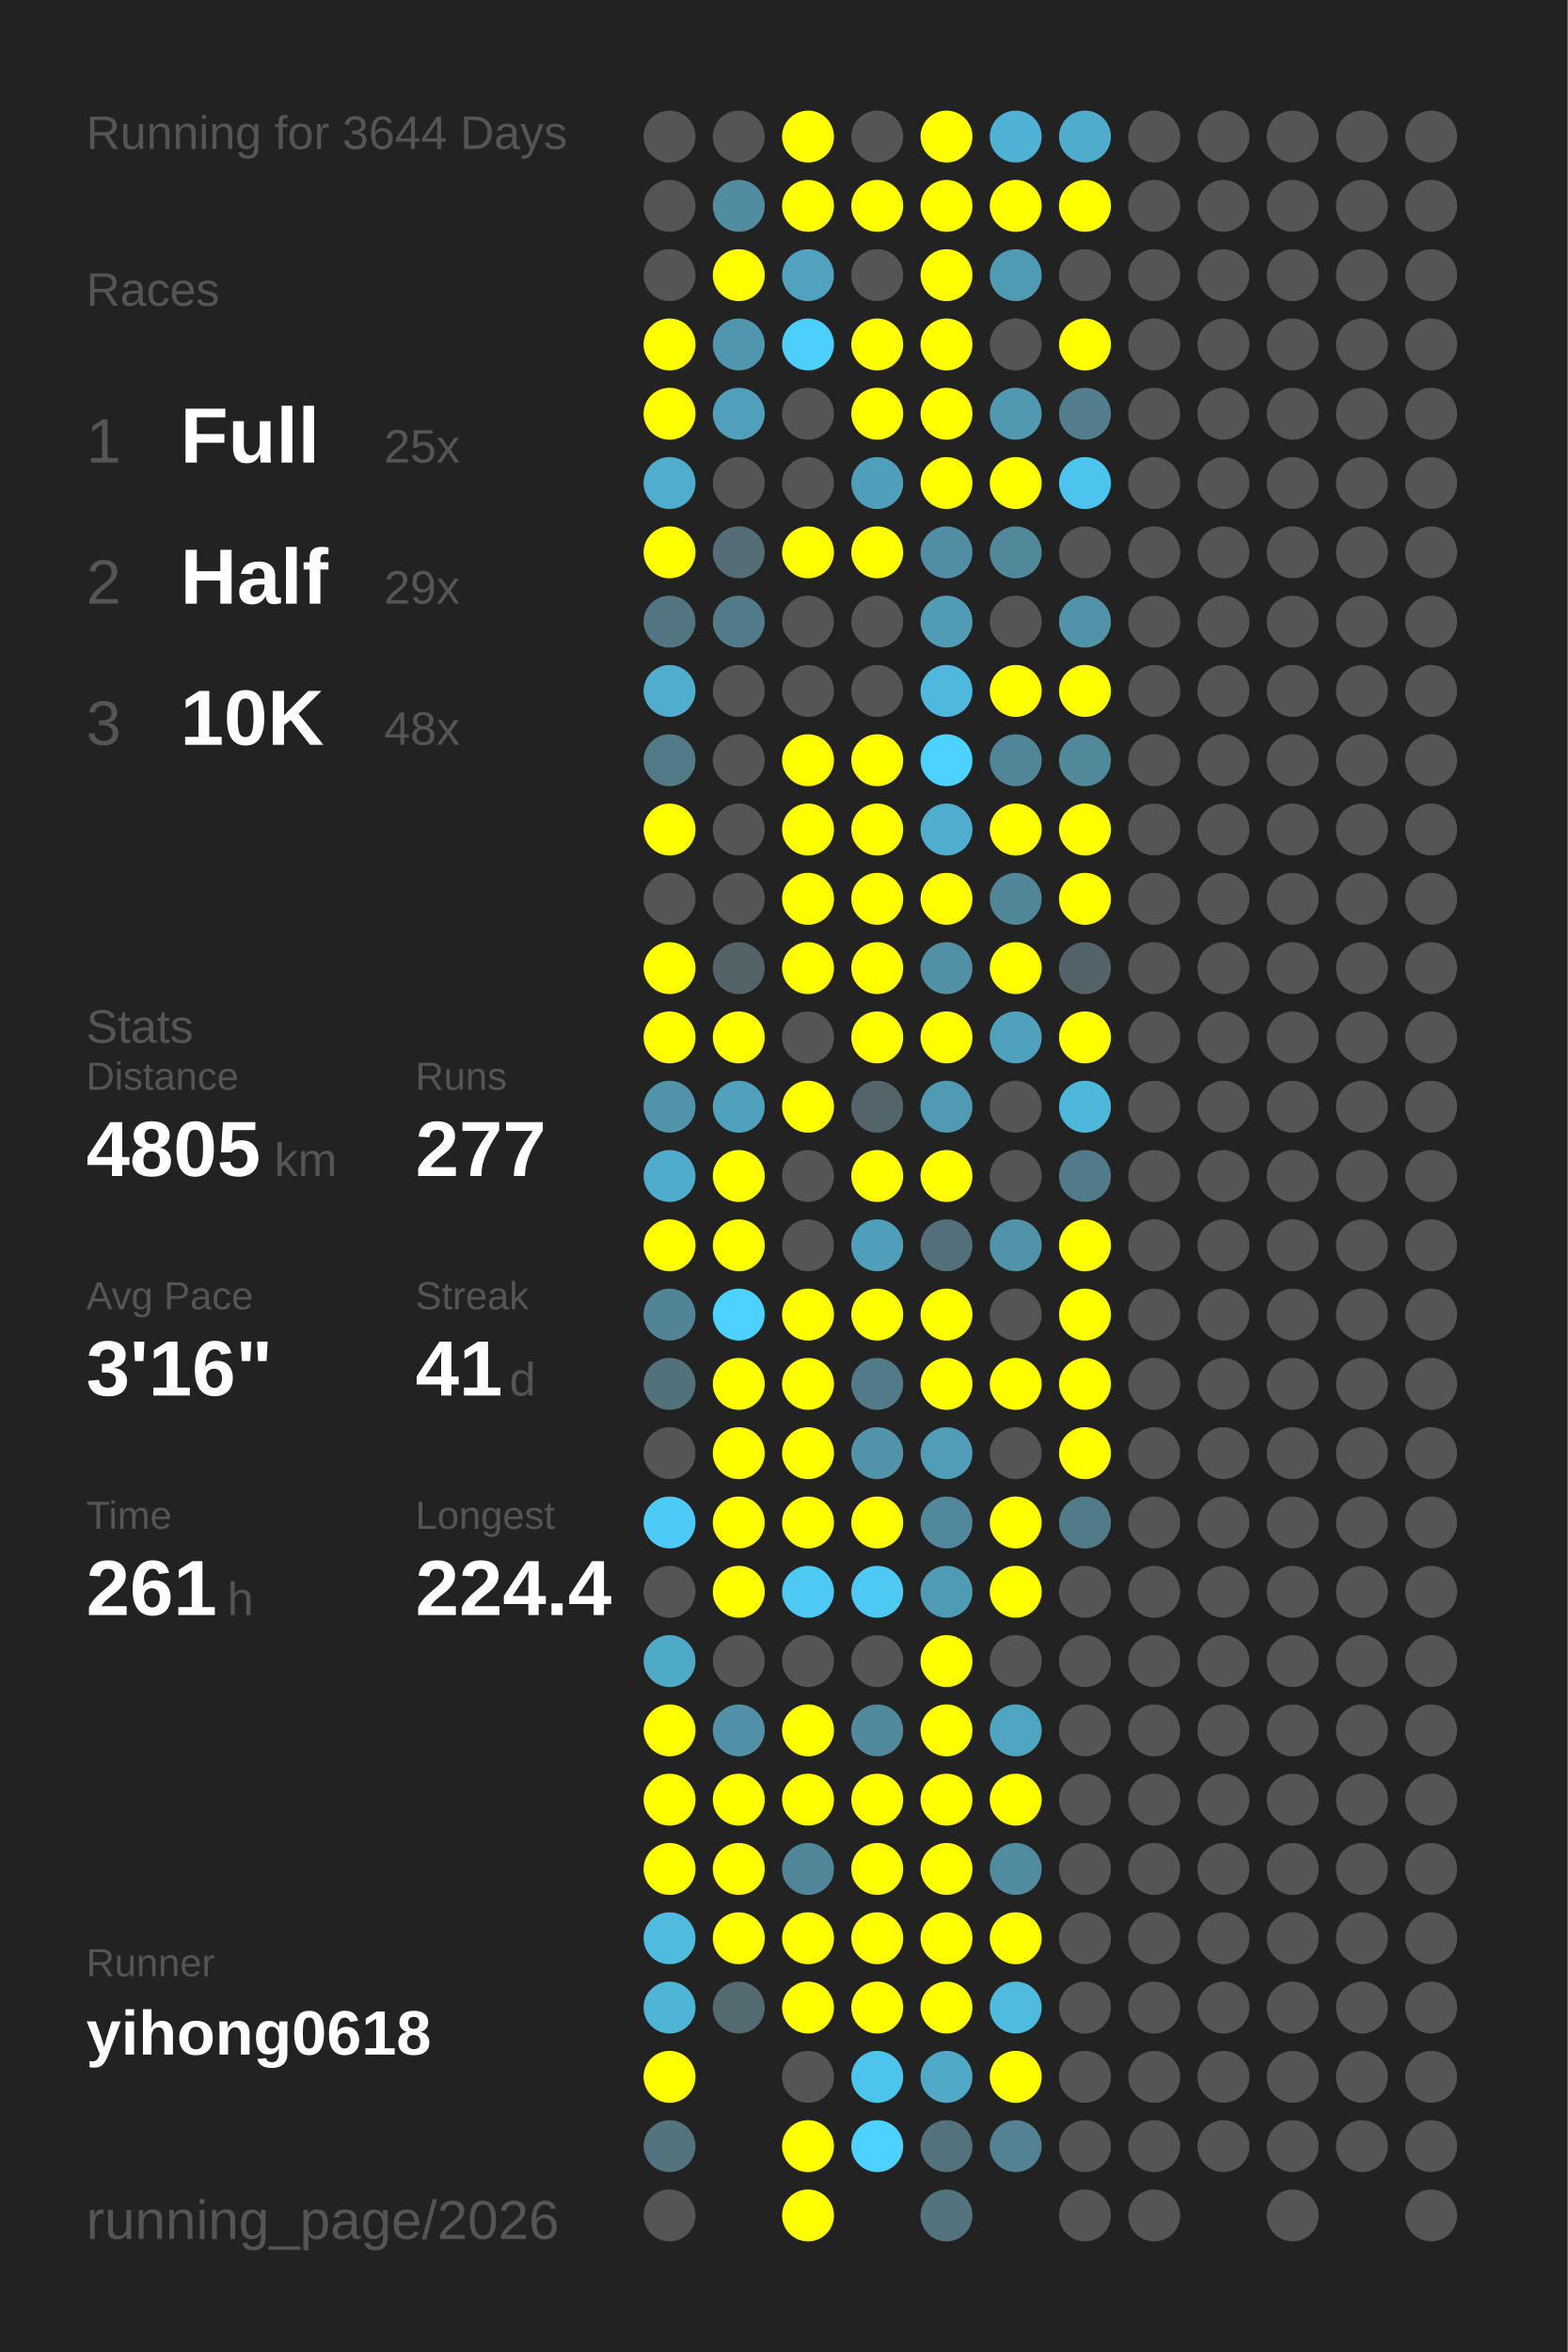
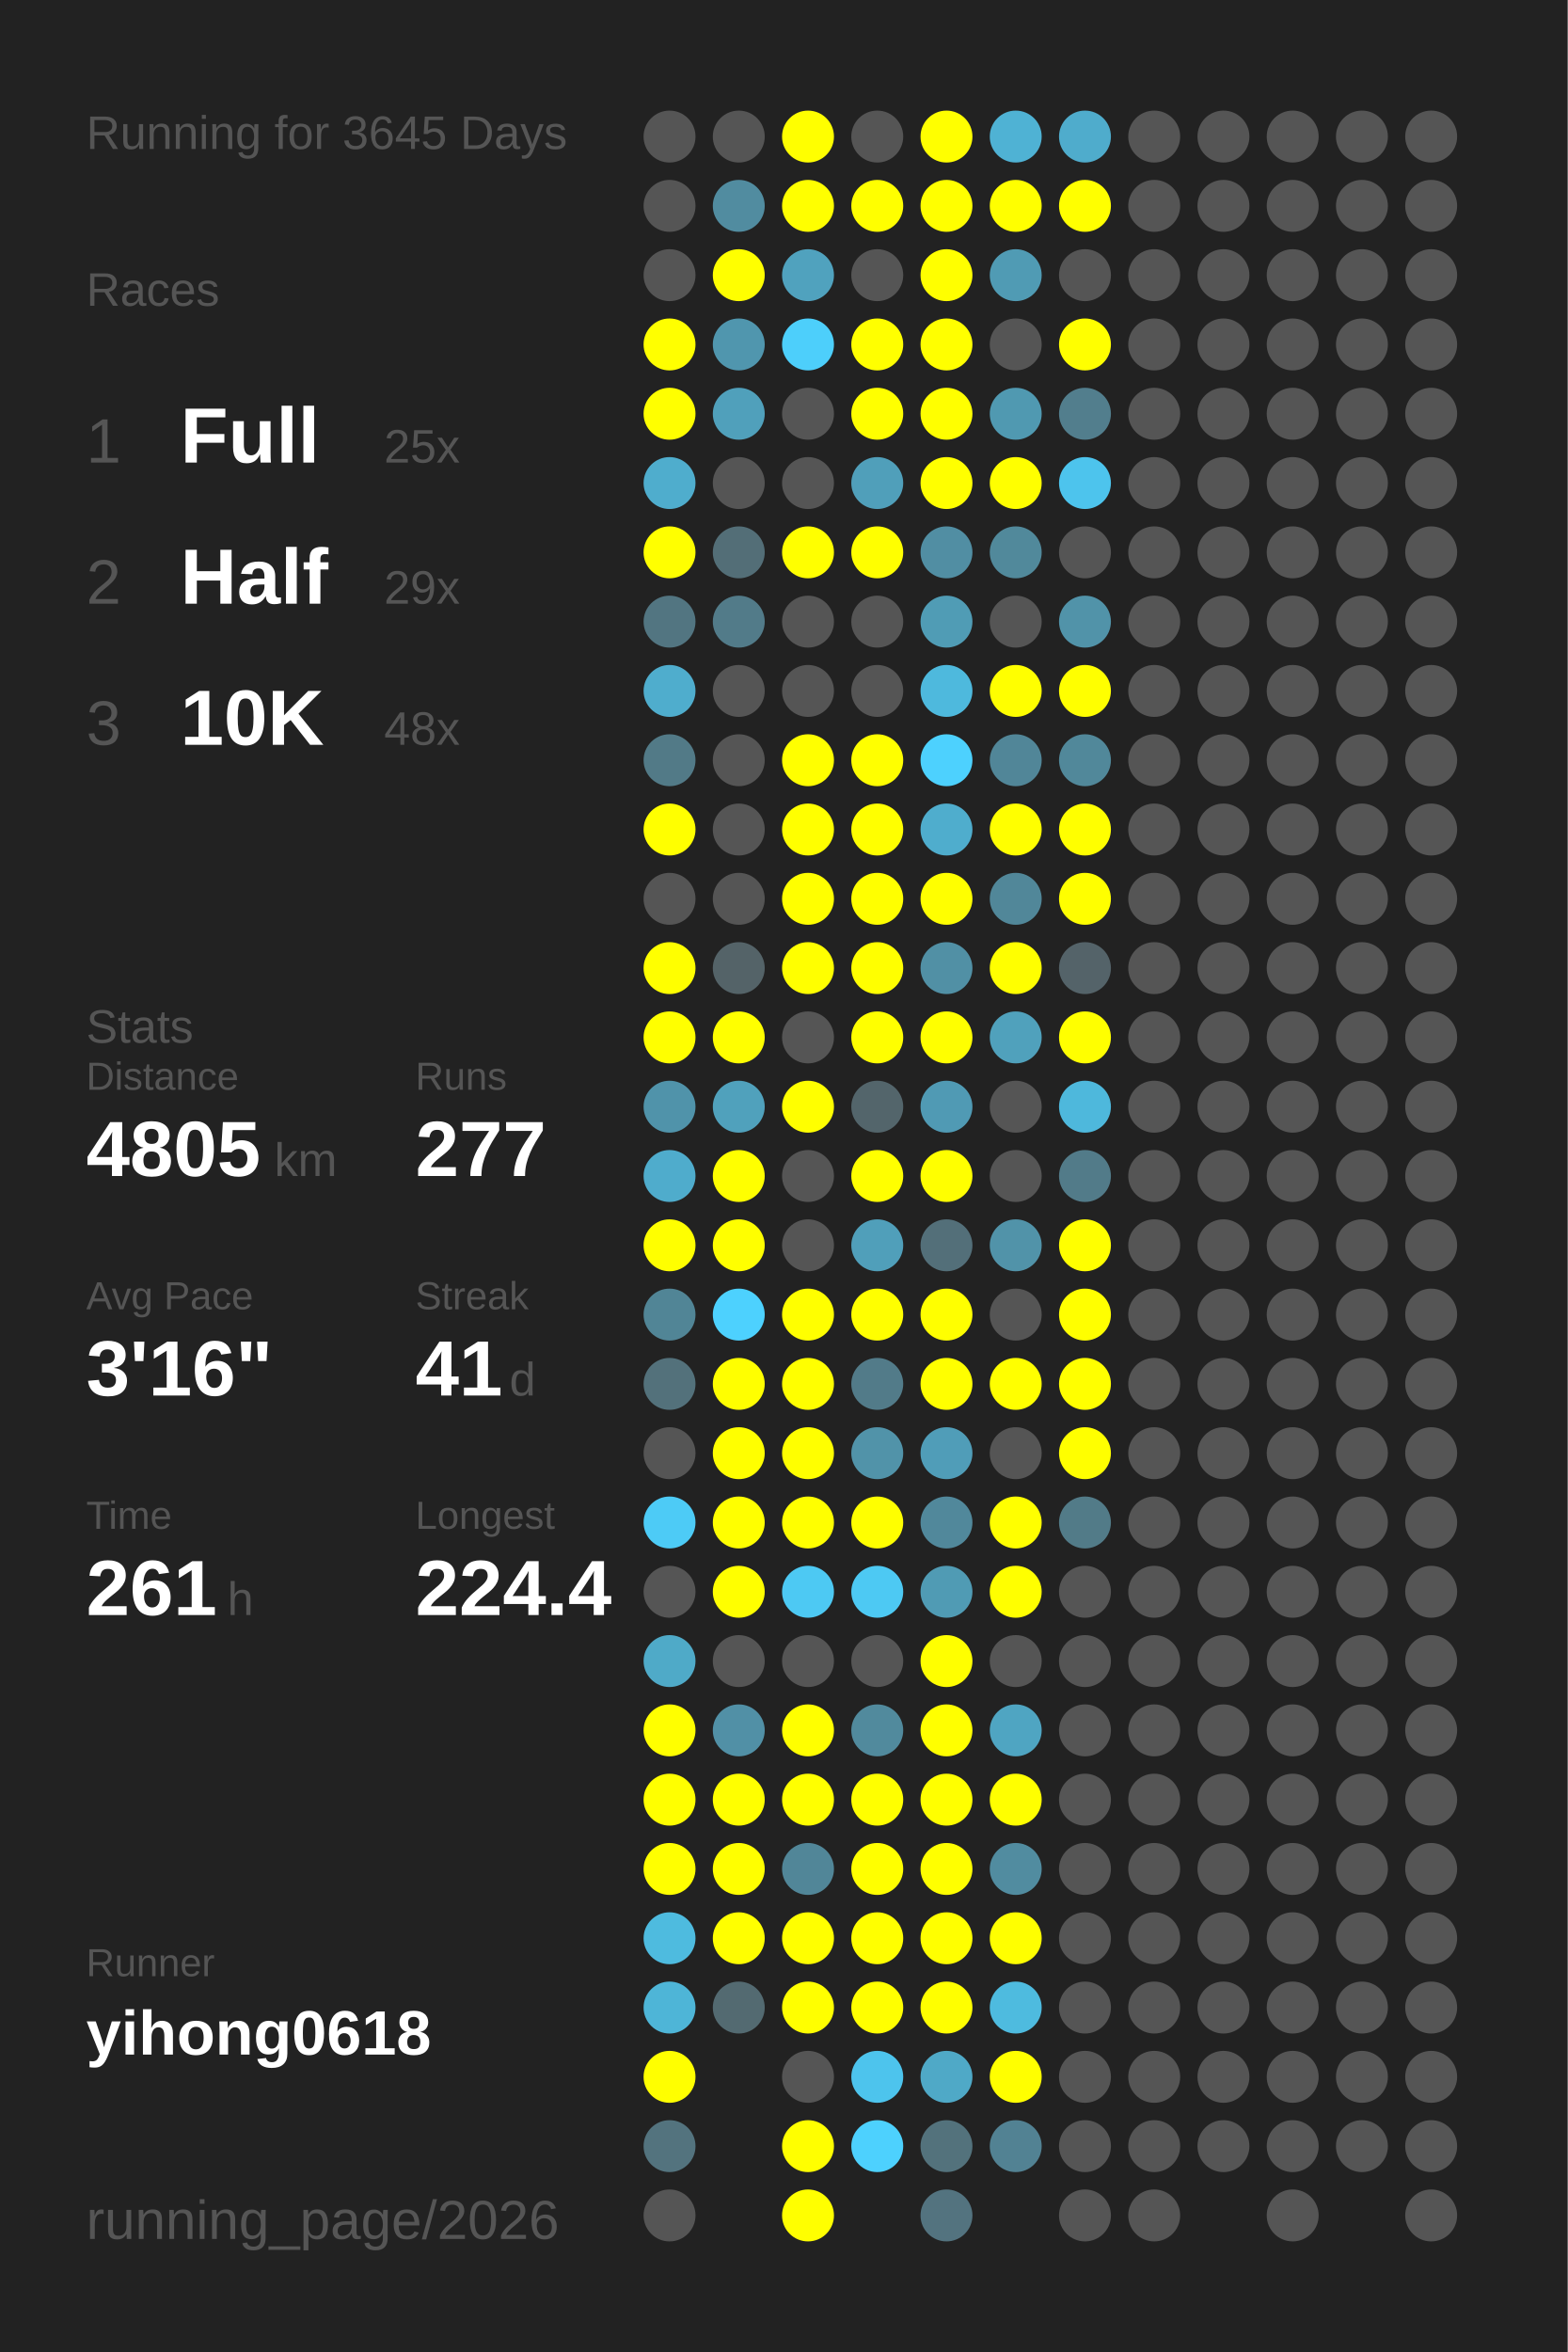
<svg xmlns="http://www.w3.org/2000/svg" baseProfile="full" height="300mm" version="1.1" viewBox="0,0,200,300" width="200mm">
  <defs />
  <rect fill="#222222" height="300" width="200" x="0" y="0" />
-   <text fill="#555555" style="font-size:6px; font-family:Arial;" x="11" y="19">Running for 3644 Days</text>
+   <text fill="#555555" style="font-size:6px; font-family:Arial;" x="11" y="19">Running for 3645 Days</text>
  <text fill="#555555" style="font-size:6px; font-family:Arial;" x="11" y="39">Races</text>
  <text fill="#555555" style="font-size:8px; font-family:Arial;" x="11" y="59">1</text>
  <text fill="#FFFFFF" style="font-size:10px; font-family:Arial; font-weight:bold;" x="23" y="59">Full</text>
  <text fill="#555555" style="font-size:6px; font-family:Arial;" x="49" y="59">25x</text>
  <text fill="#555555" style="font-size:8px; font-family:Arial;" x="11" y="77">2</text>
  <text fill="#FFFFFF" style="font-size:10px; font-family:Arial; font-weight:bold;" x="23" y="77">Half</text>
  <text fill="#555555" style="font-size:6px; font-family:Arial;" x="49" y="77">29x</text>
  <text fill="#555555" style="font-size:8px; font-family:Arial;" x="11" y="95">3</text>
  <text fill="#FFFFFF" style="font-size:10px; font-family:Arial; font-weight:bold;" x="23" y="95">10K</text>
  <text fill="#555555" style="font-size:6px; font-family:Arial;" x="49" y="95">48x</text>
  <text fill="#555555" style="font-size:6px; font-family:Arial;" x="11" y="133">Stats</text>
  <text fill="#555555" style="font-size:5px; font-family:Arial;" x="11" y="139">Distance</text>
  <text fill="#FFFFFF" style="font-size:10px; font-family:Arial; font-weight:bold;" x="11" y="150">4805</text>
  <text fill="#555555" style="font-size:6px; font-family:Arial;" x="35" y="150">km</text>
  <text fill="#555555" style="font-size:5px; font-family:Arial;" x="53" y="139">Runs</text>
  <text fill="#FFFFFF" style="font-size:10px; font-family:Arial; font-weight:bold;" x="53" y="150">277</text>
  <text fill="#555555" style="font-size:5px; font-family:Arial;" x="11" y="167">Avg Pace</text>
  <text fill="#FFFFFF" style="font-size:10px; font-family:Arial; font-weight:bold;" x="11" y="178">3'16"</text>
  <text fill="#555555" style="font-size:5px; font-family:Arial;" x="53" y="167">Streak</text>
  <text fill="#FFFFFF" style="font-size:10px; font-family:Arial; font-weight:bold;" x="53" y="178">41</text>
  <text fill="#555555" style="font-size:6px; font-family:Arial;" x="65" y="178">d</text>
  <text fill="#555555" style="font-size:5px; font-family:Arial;" x="11" y="195">Time</text>
  <text fill="#FFFFFF" style="font-size:10px; font-family:Arial; font-weight:bold;" x="11" y="206">261</text>
  <text fill="#555555" style="font-size:6px; font-family:Arial;" x="29" y="206">h</text>
  <text fill="#555555" style="font-size:5px; font-family:Arial;" x="53" y="195">Longest</text>
  <text fill="#FFFFFF" style="font-size:10px; font-family:Arial; font-weight:bold;" x="53" y="206">224.4</text>
  <text fill="#555555" style="font-size:5px; font-family:Arial;" x="11" y="252.065">Runner</text>
  <text fill="#FFFFFF" style="font-size:8px; font-family:Arial; font-weight:bold;" x="11" y="262.065">yihong0618</text>
  <text fill="#555555" style="font-size:7px; font-family:Arial;" x="11" y="285.581">running_page/2026</text>
  <circle cx="85.417" cy="17.419" fill="#555555" r="3.312" />
  <circle cx="85.417" cy="26.258" fill="#555555" r="3.312" />
  <circle cx="85.417" cy="35.097" fill="#555555" r="3.312" />
  <circle cx="85.417" cy="43.935" fill="#FFFF00" r="3.312" />
  <circle cx="85.417" cy="52.774" fill="#FFFF00" r="3.312" />
  <circle cx="85.417" cy="61.613" fill="#4fadcd" r="3.312" />
  <circle cx="85.417" cy="70.452" fill="#FFFF00" r="3.312" />
  <circle cx="85.417" cy="79.29" fill="#527581" r="3.312" />
  <circle cx="85.417" cy="88.129" fill="#4fadcd" r="3.312" />
  <circle cx="85.417" cy="96.968" fill="#527a87" r="3.312" />
  <circle cx="85.417" cy="105.806" fill="#FFFF00" r="3.312" />
  <circle cx="85.417" cy="114.645" fill="#555555" r="3.312" />
  <circle cx="85.417" cy="123.484" fill="#FFFF00" r="3.312" />
  <circle cx="85.417" cy="132.323" fill="#FFFF00" r="3.312" />
  <circle cx="85.417" cy="141.161" fill="#5093aa" r="3.312" />
  <circle cx="85.417" cy="150" fill="#4faccc" r="3.312" />
  <circle cx="85.417" cy="158.839" fill="#FFFF00" r="3.312" />
  <circle cx="85.417" cy="167.677" fill="#518596" r="3.312" />
  <circle cx="85.417" cy="176.516" fill="#53717b" r="3.312" />
  <circle cx="85.417" cy="185.355" fill="#555555" r="3.312" />
  <circle cx="85.417" cy="194.194" fill="#4dcbf6" r="3.312" />
  <circle cx="85.417" cy="203.032" fill="#555555" r="3.312" />
  <circle cx="85.417" cy="211.871" fill="#4faac8" r="3.312" />
  <circle cx="85.417" cy="220.71" fill="#FFFF00" r="3.312" />
  <circle cx="85.417" cy="229.548" fill="#FFFF00" r="3.312" />
  <circle cx="85.417" cy="238.387" fill="#FFFF00" r="3.312" />
  <circle cx="85.417" cy="247.226" fill="#4ebbdf" r="3.312" />
  <circle cx="85.417" cy="256.065" fill="#4eb5d7" r="3.312" />
  <circle cx="85.417" cy="264.903" fill="#FFFF00" r="3.312" />
  <circle cx="85.417" cy="273.742" fill="#53737e" r="3.312" />
  <circle cx="85.417" cy="282.581" fill="#555555" r="3.312" />
  <circle cx="94.25" cy="17.419" fill="#555555" r="3.312" />
  <circle cx="94.25" cy="26.258" fill="#518ca0" r="3.312" />
  <circle cx="94.25" cy="35.097" fill="#FFFF00" r="3.312" />
  <circle cx="94.25" cy="43.935" fill="#5096ae" r="3.312" />
  <circle cx="94.25" cy="52.774" fill="#50a0bb" r="3.312" />
  <circle cx="94.25" cy="61.613" fill="#555555" r="3.312" />
  <circle cx="94.25" cy="70.452" fill="#536e77" r="3.312" />
  <circle cx="94.25" cy="79.29" fill="#527b89" r="3.312" />
  <circle cx="94.25" cy="88.129" fill="#555555" r="3.312" />
  <circle cx="94.25" cy="96.968" fill="#555555" r="3.312" />
  <circle cx="94.25" cy="105.806" fill="#555555" r="3.312" />
  <circle cx="94.25" cy="114.645" fill="#555555" r="3.312" />
  <circle cx="94.25" cy="123.484" fill="#546368" r="3.312" />
  <circle cx="94.25" cy="132.323" fill="#FFFF00" r="3.312" />
  <circle cx="94.25" cy="141.161" fill="#50a1bc" r="3.312" />
  <circle cx="94.25" cy="150" fill="#FFFF00" r="3.312" />
  <circle cx="94.25" cy="158.839" fill="#FFFF00" r="3.312" />
  <circle cx="94.25" cy="167.677" fill="#4dd1fe" r="3.312" />
  <circle cx="94.25" cy="176.516" fill="#FFFF00" r="3.312" />
  <circle cx="94.25" cy="185.355" fill="#FFFF00" r="3.312" />
  <circle cx="94.25" cy="194.194" fill="#FFFF00" r="3.312" />
  <circle cx="94.25" cy="203.032" fill="#FFFF00" r="3.312" />
  <circle cx="94.25" cy="211.871" fill="#555555" r="3.312" />
  <circle cx="94.25" cy="220.71" fill="#5190a6" r="3.312" />
  <circle cx="94.25" cy="229.548" fill="#FFFF00" r="3.312" />
  <circle cx="94.25" cy="238.387" fill="#FFFF00" r="3.312" />
  <circle cx="94.25" cy="247.226" fill="#FFFF00" r="3.312" />
  <circle cx="94.25" cy="256.065" fill="#536a71" r="3.312" />
  <circle cx="103.083" cy="17.419" fill="#FFFF00" r="3.312" />
  <circle cx="103.083" cy="26.258" fill="#FFFF00" r="3.312" />
  <circle cx="103.083" cy="35.097" fill="#50a2be" r="3.312" />
  <circle cx="103.083" cy="43.935" fill="#4dcffb" r="3.312" />
  <circle cx="103.083" cy="52.774" fill="#555555" r="3.312" />
  <circle cx="103.083" cy="61.613" fill="#555555" r="3.312" />
  <circle cx="103.083" cy="70.452" fill="#FFFF00" r="3.312" />
  <circle cx="103.083" cy="79.29" fill="#555555" r="3.312" />
  <circle cx="103.083" cy="88.129" fill="#555555" r="3.312" />
  <circle cx="103.083" cy="96.968" fill="#FFFF00" r="3.312" />
  <circle cx="103.083" cy="105.806" fill="#FFFF00" r="3.312" />
  <circle cx="103.083" cy="114.645" fill="#FFFF00" r="3.312" />
  <circle cx="103.083" cy="123.484" fill="#FFFF00" r="3.312" />
  <circle cx="103.083" cy="132.323" fill="#555555" r="3.312" />
  <circle cx="103.083" cy="141.161" fill="#FFFF00" r="3.312" />
  <circle cx="103.083" cy="150" fill="#555555" r="3.312" />
  <circle cx="103.083" cy="158.839" fill="#555555" r="3.312" />
  <circle cx="103.083" cy="167.677" fill="#FFFF00" r="3.312" />
  <circle cx="103.083" cy="176.516" fill="#FFFF00" r="3.312" />
  <circle cx="103.083" cy="185.355" fill="#FFFF00" r="3.312" />
  <circle cx="103.083" cy="194.194" fill="#FFFF00" r="3.312" />
  <circle cx="103.083" cy="203.032" fill="#4dc9f3" r="3.312" />
  <circle cx="103.083" cy="211.871" fill="#555555" r="3.312" />
  <circle cx="103.083" cy="220.71" fill="#FFFF00" r="3.312" />
  <circle cx="103.083" cy="229.548" fill="#FFFF00" r="3.312" />
  <circle cx="103.083" cy="238.387" fill="#518698" r="3.312" />
  <circle cx="103.083" cy="247.226" fill="#FFFF00" r="3.312" />
  <circle cx="103.083" cy="256.065" fill="#FFFF00" r="3.312" />
  <circle cx="103.083" cy="264.903" fill="#555555" r="3.312" />
  <circle cx="103.083" cy="273.742" fill="#FFFF00" r="3.312" />
  <circle cx="103.083" cy="282.581" fill="#FFFF00" r="3.312" />
  <circle cx="111.917" cy="17.419" fill="#555555" r="3.312" />
  <circle cx="111.917" cy="26.258" fill="#FFFF00" r="3.312" />
  <circle cx="111.917" cy="35.097" fill="#555555" r="3.312" />
  <circle cx="111.917" cy="43.935" fill="#FFFF00" r="3.312" />
  <circle cx="111.917" cy="52.774" fill="#FFFF00" r="3.312" />
  <circle cx="111.917" cy="61.613" fill="#509fba" r="3.312" />
  <circle cx="111.917" cy="70.452" fill="#FFFF00" r="3.312" />
  <circle cx="111.917" cy="79.29" fill="#555555" r="3.312" />
  <circle cx="111.917" cy="88.129" fill="#555555" r="3.312" />
  <circle cx="111.917" cy="96.968" fill="#FFFF00" r="3.312" />
  <circle cx="111.917" cy="105.806" fill="#FFFF00" r="3.312" />
  <circle cx="111.917" cy="114.645" fill="#FFFF00" r="3.312" />
  <circle cx="111.917" cy="123.484" fill="#FFFF00" r="3.312" />
  <circle cx="111.917" cy="132.323" fill="#FFFF00" r="3.312" />
  <circle cx="111.917" cy="141.161" fill="#53656b" r="3.312" />
  <circle cx="111.917" cy="150" fill="#FFFF00" r="3.312" />
  <circle cx="111.917" cy="158.839" fill="#509fba" r="3.312" />
  <circle cx="111.917" cy="167.677" fill="#FFFF00" r="3.312" />
  <circle cx="111.917" cy="176.516" fill="#527b89" r="3.312" />
  <circle cx="111.917" cy="185.355" fill="#5193a9" r="3.312" />
  <circle cx="111.917" cy="194.194" fill="#FFFF00" r="3.312" />
  <circle cx="111.917" cy="203.032" fill="#4dc9f3" r="3.312" />
  <circle cx="111.917" cy="211.871" fill="#555555" r="3.312" />
  <circle cx="111.917" cy="220.71" fill="#518a9d" r="3.312" />
  <circle cx="111.917" cy="229.548" fill="#FFFF00" r="3.312" />
  <circle cx="111.917" cy="238.387" fill="#FFFF00" r="3.312" />
  <circle cx="111.917" cy="247.226" fill="#FFFF00" r="3.312" />
  <circle cx="111.917" cy="256.065" fill="#FFFF00" r="3.312" />
  <circle cx="111.917" cy="264.903" fill="#4dc4ed" r="3.312" />
  <circle cx="111.917" cy="273.742" fill="#4dd1fe" r="3.312" />
  <circle cx="120.75" cy="17.419" fill="#FFFF00" r="3.312" />
  <circle cx="120.75" cy="26.258" fill="#FFFF00" r="3.312" />
  <circle cx="120.75" cy="35.097" fill="#FFFF00" r="3.312" />
  <circle cx="120.75" cy="43.935" fill="#FFFF00" r="3.312" />
  <circle cx="120.75" cy="52.774" fill="#FFFF00" r="3.312" />
  <circle cx="120.75" cy="61.613" fill="#FFFF00" r="3.312" />
  <circle cx="120.75" cy="70.452" fill="#518ea3" r="3.312" />
  <circle cx="120.75" cy="79.29" fill="#509cb5" r="3.312" />
  <circle cx="120.75" cy="88.129" fill="#4eb9dd" r="3.312" />
  <circle cx="120.75" cy="96.968" fill="#4dd1fe" r="3.312" />
  <circle cx="120.75" cy="105.806" fill="#4fadcd" r="3.312" />
  <circle cx="120.75" cy="114.645" fill="#FFFF00" r="3.312" />
  <circle cx="120.75" cy="123.484" fill="#5190a5" r="3.312" />
  <circle cx="120.75" cy="132.323" fill="#FFFF00" r="3.312" />
  <circle cx="120.75" cy="141.161" fill="#509ab4" r="3.312" />
  <circle cx="120.75" cy="150" fill="#FFFF00" r="3.312" />
  <circle cx="120.75" cy="158.839" fill="#536f79" r="3.312" />
  <circle cx="120.75" cy="167.677" fill="#FFFF00" r="3.312" />
  <circle cx="120.75" cy="176.516" fill="#FFFF00" r="3.312" />
  <circle cx="120.75" cy="185.355" fill="#509db8" r="3.312" />
  <circle cx="120.75" cy="194.194" fill="#51889b" r="3.312" />
  <circle cx="120.75" cy="203.032" fill="#509bb4" r="3.312" />
  <circle cx="120.75" cy="211.871" fill="#FFFF00" r="3.312" />
  <circle cx="120.75" cy="220.71" fill="#FFFF00" r="3.312" />
  <circle cx="120.75" cy="229.548" fill="#FFFF00" r="3.312" />
  <circle cx="120.75" cy="238.387" fill="#FFFF00" r="3.312" />
  <circle cx="120.75" cy="247.226" fill="#FFFF00" r="3.312" />
  <circle cx="120.75" cy="256.065" fill="#FFFF00" r="3.312" />
  <circle cx="120.75" cy="264.903" fill="#4fa9c7" r="3.312" />
  <circle cx="120.75" cy="273.742" fill="#53727c" r="3.312" />
  <circle cx="120.75" cy="282.581" fill="#53737f" r="3.312" />
  <circle cx="129.583" cy="17.419" fill="#4fb2d4" r="3.312" />
  <circle cx="129.583" cy="26.258" fill="#FFFF00" r="3.312" />
  <circle cx="129.583" cy="35.097" fill="#509bb4" r="3.312" />
  <circle cx="129.583" cy="43.935" fill="#555555" r="3.312" />
  <circle cx="129.583" cy="52.774" fill="#5099b1" r="3.312" />
  <circle cx="129.583" cy="61.613" fill="#FFFF00" r="3.312" />
  <circle cx="129.583" cy="70.452" fill="#51899b" r="3.312" />
  <circle cx="129.583" cy="79.29" fill="#555555" r="3.312" />
  <circle cx="129.583" cy="88.129" fill="#FFFF00" r="3.312" />
  <circle cx="129.583" cy="96.968" fill="#518698" r="3.312" />
  <circle cx="129.583" cy="105.806" fill="#FFFF00" r="3.312" />
  <circle cx="129.583" cy="114.645" fill="#518799" r="3.312" />
  <circle cx="129.583" cy="123.484" fill="#FFFF00" r="3.312" />
  <circle cx="129.583" cy="132.323" fill="#50a1bc" r="3.312" />
  <circle cx="129.583" cy="141.161" fill="#555555" r="3.312" />
  <circle cx="129.583" cy="150" fill="#555555" r="3.312" />
  <circle cx="129.583" cy="158.839" fill="#5193a9" r="3.312" />
  <circle cx="129.583" cy="167.677" fill="#555555" r="3.312" />
  <circle cx="129.583" cy="176.516" fill="#FFFF00" r="3.312" />
  <circle cx="129.583" cy="185.355" fill="#555555" r="3.312" />
  <circle cx="129.583" cy="194.194" fill="#FFFF00" r="3.312" />
  <circle cx="129.583" cy="203.032" fill="#FFFF00" r="3.312" />
  <circle cx="129.583" cy="211.871" fill="#555555" r="3.312" />
  <circle cx="129.583" cy="220.71" fill="#4fa5c2" r="3.312" />
  <circle cx="129.583" cy="229.548" fill="#FFFF00" r="3.312" />
  <circle cx="129.583" cy="238.387" fill="#518ca0" r="3.312" />
  <circle cx="129.583" cy="247.226" fill="#FFFF00" r="3.312" />
  <circle cx="129.583" cy="256.065" fill="#4ebbdf" r="3.312" />
  <circle cx="129.583" cy="264.903" fill="#FFFF00" r="3.312" />
  <circle cx="129.583" cy="273.742" fill="#528293" r="3.312" />
  <circle cx="138.417" cy="17.419" fill="#4faccc" r="3.312" />
  <circle cx="138.417" cy="26.258" fill="#FFFF00" r="3.312" />
  <circle cx="138.417" cy="35.097" fill="#555555" r="3.312" />
  <circle cx="138.417" cy="43.935" fill="#FFFF00" r="3.312" />
  <circle cx="138.417" cy="52.774" fill="#527e8d" r="3.312" />
  <circle cx="138.417" cy="61.613" fill="#4dc4ed" r="3.312" />
  <circle cx="138.417" cy="70.452" fill="#555555" r="3.312" />
  <circle cx="138.417" cy="79.29" fill="#5193a9" r="3.312" />
  <circle cx="138.417" cy="88.129" fill="#FFFF00" r="3.312" />
  <circle cx="138.417" cy="96.968" fill="#51889a" r="3.312" />
  <circle cx="138.417" cy="105.806" fill="#FFFF00" r="3.312" />
  <circle cx="138.417" cy="114.645" fill="#FFFF00" r="3.312" />
  <circle cx="138.417" cy="123.484" fill="#546369" r="3.312" />
  <circle cx="138.417" cy="132.323" fill="#FFFF00" r="3.312" />
  <circle cx="138.417" cy="141.161" fill="#4eb8dc" r="3.312" />
  <circle cx="138.417" cy="150" fill="#527b89" r="3.312" />
  <circle cx="138.417" cy="158.839" fill="#FFFF00" r="3.312" />
  <circle cx="138.417" cy="167.677" fill="#FFFF00" r="3.312" />
  <circle cx="138.417" cy="176.516" fill="#FFFF00" r="3.312" />
  <circle cx="138.417" cy="185.355" fill="#FFFF00" r="3.312" />
  <circle cx="138.417" cy="194.194" fill="#527b88" r="3.312" />
  <circle cx="138.417" cy="203.032" fill="#555555" r="3.312" />
  <circle cx="138.417" cy="211.871" fill="#555555" r="3.312" />
  <circle cx="138.417" cy="220.71" fill="#555555" r="3.312" />
  <circle cx="138.417" cy="229.548" fill="#555555" r="3.312" />
  <circle cx="138.417" cy="238.387" fill="#555555" r="3.312" />
  <circle cx="138.417" cy="247.226" fill="#555555" r="3.312" />
  <circle cx="138.417" cy="256.065" fill="#555555" r="3.312" />
  <circle cx="138.417" cy="264.903" fill="#555555" r="3.312" />
  <circle cx="138.417" cy="273.742" fill="#555555" r="3.312" />
  <circle cx="138.417" cy="282.581" fill="#555555" r="3.312" />
  <circle cx="147.25" cy="17.419" fill="#555555" r="3.312" />
  <circle cx="147.25" cy="26.258" fill="#555555" r="3.312" />
  <circle cx="147.25" cy="35.097" fill="#555555" r="3.312" />
  <circle cx="147.25" cy="43.935" fill="#555555" r="3.312" />
  <circle cx="147.25" cy="52.774" fill="#555555" r="3.312" />
  <circle cx="147.25" cy="61.613" fill="#555555" r="3.312" />
  <circle cx="147.25" cy="70.452" fill="#555555" r="3.312" />
  <circle cx="147.25" cy="79.29" fill="#555555" r="3.312" />
  <circle cx="147.25" cy="88.129" fill="#555555" r="3.312" />
  <circle cx="147.25" cy="96.968" fill="#555555" r="3.312" />
  <circle cx="147.25" cy="105.806" fill="#555555" r="3.312" />
  <circle cx="147.25" cy="114.645" fill="#555555" r="3.312" />
  <circle cx="147.25" cy="123.484" fill="#555555" r="3.312" />
  <circle cx="147.25" cy="132.323" fill="#555555" r="3.312" />
  <circle cx="147.25" cy="141.161" fill="#555555" r="3.312" />
  <circle cx="147.25" cy="150" fill="#555555" r="3.312" />
  <circle cx="147.25" cy="158.839" fill="#555555" r="3.312" />
  <circle cx="147.25" cy="167.677" fill="#555555" r="3.312" />
  <circle cx="147.25" cy="176.516" fill="#555555" r="3.312" />
  <circle cx="147.25" cy="185.355" fill="#555555" r="3.312" />
  <circle cx="147.25" cy="194.194" fill="#555555" r="3.312" />
  <circle cx="147.25" cy="203.032" fill="#555555" r="3.312" />
  <circle cx="147.25" cy="211.871" fill="#555555" r="3.312" />
  <circle cx="147.25" cy="220.71" fill="#555555" r="3.312" />
  <circle cx="147.25" cy="229.548" fill="#555555" r="3.312" />
  <circle cx="147.25" cy="238.387" fill="#555555" r="3.312" />
  <circle cx="147.25" cy="247.226" fill="#555555" r="3.312" />
  <circle cx="147.25" cy="256.065" fill="#555555" r="3.312" />
  <circle cx="147.25" cy="264.903" fill="#555555" r="3.312" />
  <circle cx="147.25" cy="273.742" fill="#555555" r="3.312" />
  <circle cx="147.25" cy="282.581" fill="#555555" r="3.312" />
  <circle cx="156.083" cy="17.419" fill="#555555" r="3.312" />
  <circle cx="156.083" cy="26.258" fill="#555555" r="3.312" />
  <circle cx="156.083" cy="35.097" fill="#555555" r="3.312" />
  <circle cx="156.083" cy="43.935" fill="#555555" r="3.312" />
  <circle cx="156.083" cy="52.774" fill="#555555" r="3.312" />
  <circle cx="156.083" cy="61.613" fill="#555555" r="3.312" />
  <circle cx="156.083" cy="70.452" fill="#555555" r="3.312" />
  <circle cx="156.083" cy="79.29" fill="#555555" r="3.312" />
  <circle cx="156.083" cy="88.129" fill="#555555" r="3.312" />
  <circle cx="156.083" cy="96.968" fill="#555555" r="3.312" />
  <circle cx="156.083" cy="105.806" fill="#555555" r="3.312" />
  <circle cx="156.083" cy="114.645" fill="#555555" r="3.312" />
  <circle cx="156.083" cy="123.484" fill="#555555" r="3.312" />
  <circle cx="156.083" cy="132.323" fill="#555555" r="3.312" />
  <circle cx="156.083" cy="141.161" fill="#555555" r="3.312" />
  <circle cx="156.083" cy="150" fill="#555555" r="3.312" />
  <circle cx="156.083" cy="158.839" fill="#555555" r="3.312" />
  <circle cx="156.083" cy="167.677" fill="#555555" r="3.312" />
  <circle cx="156.083" cy="176.516" fill="#555555" r="3.312" />
  <circle cx="156.083" cy="185.355" fill="#555555" r="3.312" />
  <circle cx="156.083" cy="194.194" fill="#555555" r="3.312" />
  <circle cx="156.083" cy="203.032" fill="#555555" r="3.312" />
  <circle cx="156.083" cy="211.871" fill="#555555" r="3.312" />
  <circle cx="156.083" cy="220.71" fill="#555555" r="3.312" />
  <circle cx="156.083" cy="229.548" fill="#555555" r="3.312" />
  <circle cx="156.083" cy="238.387" fill="#555555" r="3.312" />
  <circle cx="156.083" cy="247.226" fill="#555555" r="3.312" />
  <circle cx="156.083" cy="256.065" fill="#555555" r="3.312" />
  <circle cx="156.083" cy="264.903" fill="#555555" r="3.312" />
  <circle cx="156.083" cy="273.742" fill="#555555" r="3.312" />
  <circle cx="164.917" cy="17.419" fill="#555555" r="3.312" />
  <circle cx="164.917" cy="26.258" fill="#555555" r="3.312" />
  <circle cx="164.917" cy="35.097" fill="#555555" r="3.312" />
  <circle cx="164.917" cy="43.935" fill="#555555" r="3.312" />
  <circle cx="164.917" cy="52.774" fill="#555555" r="3.312" />
  <circle cx="164.917" cy="61.613" fill="#555555" r="3.312" />
  <circle cx="164.917" cy="70.452" fill="#555555" r="3.312" />
  <circle cx="164.917" cy="79.29" fill="#555555" r="3.312" />
  <circle cx="164.917" cy="88.129" fill="#555555" r="3.312" />
  <circle cx="164.917" cy="96.968" fill="#555555" r="3.312" />
  <circle cx="164.917" cy="105.806" fill="#555555" r="3.312" />
  <circle cx="164.917" cy="114.645" fill="#555555" r="3.312" />
  <circle cx="164.917" cy="123.484" fill="#555555" r="3.312" />
  <circle cx="164.917" cy="132.323" fill="#555555" r="3.312" />
  <circle cx="164.917" cy="141.161" fill="#555555" r="3.312" />
  <circle cx="164.917" cy="150" fill="#555555" r="3.312" />
  <circle cx="164.917" cy="158.839" fill="#555555" r="3.312" />
  <circle cx="164.917" cy="167.677" fill="#555555" r="3.312" />
  <circle cx="164.917" cy="176.516" fill="#555555" r="3.312" />
  <circle cx="164.917" cy="185.355" fill="#555555" r="3.312" />
  <circle cx="164.917" cy="194.194" fill="#555555" r="3.312" />
  <circle cx="164.917" cy="203.032" fill="#555555" r="3.312" />
  <circle cx="164.917" cy="211.871" fill="#555555" r="3.312" />
  <circle cx="164.917" cy="220.71" fill="#555555" r="3.312" />
  <circle cx="164.917" cy="229.548" fill="#555555" r="3.312" />
  <circle cx="164.917" cy="238.387" fill="#555555" r="3.312" />
  <circle cx="164.917" cy="247.226" fill="#555555" r="3.312" />
  <circle cx="164.917" cy="256.065" fill="#555555" r="3.312" />
  <circle cx="164.917" cy="264.903" fill="#555555" r="3.312" />
  <circle cx="164.917" cy="273.742" fill="#555555" r="3.312" />
  <circle cx="164.917" cy="282.581" fill="#555555" r="3.312" />
  <circle cx="173.75" cy="17.419" fill="#555555" r="3.312" />
  <circle cx="173.75" cy="26.258" fill="#555555" r="3.312" />
  <circle cx="173.75" cy="35.097" fill="#555555" r="3.312" />
  <circle cx="173.75" cy="43.935" fill="#555555" r="3.312" />
  <circle cx="173.75" cy="52.774" fill="#555555" r="3.312" />
  <circle cx="173.75" cy="61.613" fill="#555555" r="3.312" />
  <circle cx="173.75" cy="70.452" fill="#555555" r="3.312" />
  <circle cx="173.75" cy="79.29" fill="#555555" r="3.312" />
  <circle cx="173.75" cy="88.129" fill="#555555" r="3.312" />
  <circle cx="173.75" cy="96.968" fill="#555555" r="3.312" />
  <circle cx="173.75" cy="105.806" fill="#555555" r="3.312" />
  <circle cx="173.75" cy="114.645" fill="#555555" r="3.312" />
  <circle cx="173.75" cy="123.484" fill="#555555" r="3.312" />
  <circle cx="173.75" cy="132.323" fill="#555555" r="3.312" />
  <circle cx="173.75" cy="141.161" fill="#555555" r="3.312" />
  <circle cx="173.75" cy="150" fill="#555555" r="3.312" />
  <circle cx="173.75" cy="158.839" fill="#555555" r="3.312" />
  <circle cx="173.75" cy="167.677" fill="#555555" r="3.312" />
  <circle cx="173.75" cy="176.516" fill="#555555" r="3.312" />
  <circle cx="173.75" cy="185.355" fill="#555555" r="3.312" />
  <circle cx="173.75" cy="194.194" fill="#555555" r="3.312" />
  <circle cx="173.75" cy="203.032" fill="#555555" r="3.312" />
  <circle cx="173.75" cy="211.871" fill="#555555" r="3.312" />
  <circle cx="173.75" cy="220.71" fill="#555555" r="3.312" />
  <circle cx="173.75" cy="229.548" fill="#555555" r="3.312" />
  <circle cx="173.75" cy="238.387" fill="#555555" r="3.312" />
  <circle cx="173.75" cy="247.226" fill="#555555" r="3.312" />
  <circle cx="173.75" cy="256.065" fill="#555555" r="3.312" />
  <circle cx="173.75" cy="264.903" fill="#555555" r="3.312" />
  <circle cx="173.75" cy="273.742" fill="#555555" r="3.312" />
  <circle cx="182.583" cy="17.419" fill="#555555" r="3.312" />
  <circle cx="182.583" cy="26.258" fill="#555555" r="3.312" />
  <circle cx="182.583" cy="35.097" fill="#555555" r="3.312" />
  <circle cx="182.583" cy="43.935" fill="#555555" r="3.312" />
  <circle cx="182.583" cy="52.774" fill="#555555" r="3.312" />
  <circle cx="182.583" cy="61.613" fill="#555555" r="3.312" />
  <circle cx="182.583" cy="70.452" fill="#555555" r="3.312" />
  <circle cx="182.583" cy="79.29" fill="#555555" r="3.312" />
  <circle cx="182.583" cy="88.129" fill="#555555" r="3.312" />
  <circle cx="182.583" cy="96.968" fill="#555555" r="3.312" />
  <circle cx="182.583" cy="105.806" fill="#555555" r="3.312" />
  <circle cx="182.583" cy="114.645" fill="#555555" r="3.312" />
  <circle cx="182.583" cy="123.484" fill="#555555" r="3.312" />
  <circle cx="182.583" cy="132.323" fill="#555555" r="3.312" />
  <circle cx="182.583" cy="141.161" fill="#555555" r="3.312" />
  <circle cx="182.583" cy="150" fill="#555555" r="3.312" />
  <circle cx="182.583" cy="158.839" fill="#555555" r="3.312" />
  <circle cx="182.583" cy="167.677" fill="#555555" r="3.312" />
  <circle cx="182.583" cy="176.516" fill="#555555" r="3.312" />
  <circle cx="182.583" cy="185.355" fill="#555555" r="3.312" />
  <circle cx="182.583" cy="194.194" fill="#555555" r="3.312" />
  <circle cx="182.583" cy="203.032" fill="#555555" r="3.312" />
  <circle cx="182.583" cy="211.871" fill="#555555" r="3.312" />
  <circle cx="182.583" cy="220.71" fill="#555555" r="3.312" />
  <circle cx="182.583" cy="229.548" fill="#555555" r="3.312" />
  <circle cx="182.583" cy="238.387" fill="#555555" r="3.312" />
  <circle cx="182.583" cy="247.226" fill="#555555" r="3.312" />
  <circle cx="182.583" cy="256.065" fill="#555555" r="3.312" />
  <circle cx="182.583" cy="264.903" fill="#555555" r="3.312" />
  <circle cx="182.583" cy="273.742" fill="#555555" r="3.312" />
  <circle cx="182.583" cy="282.581" fill="#555555" r="3.312" />
</svg>
